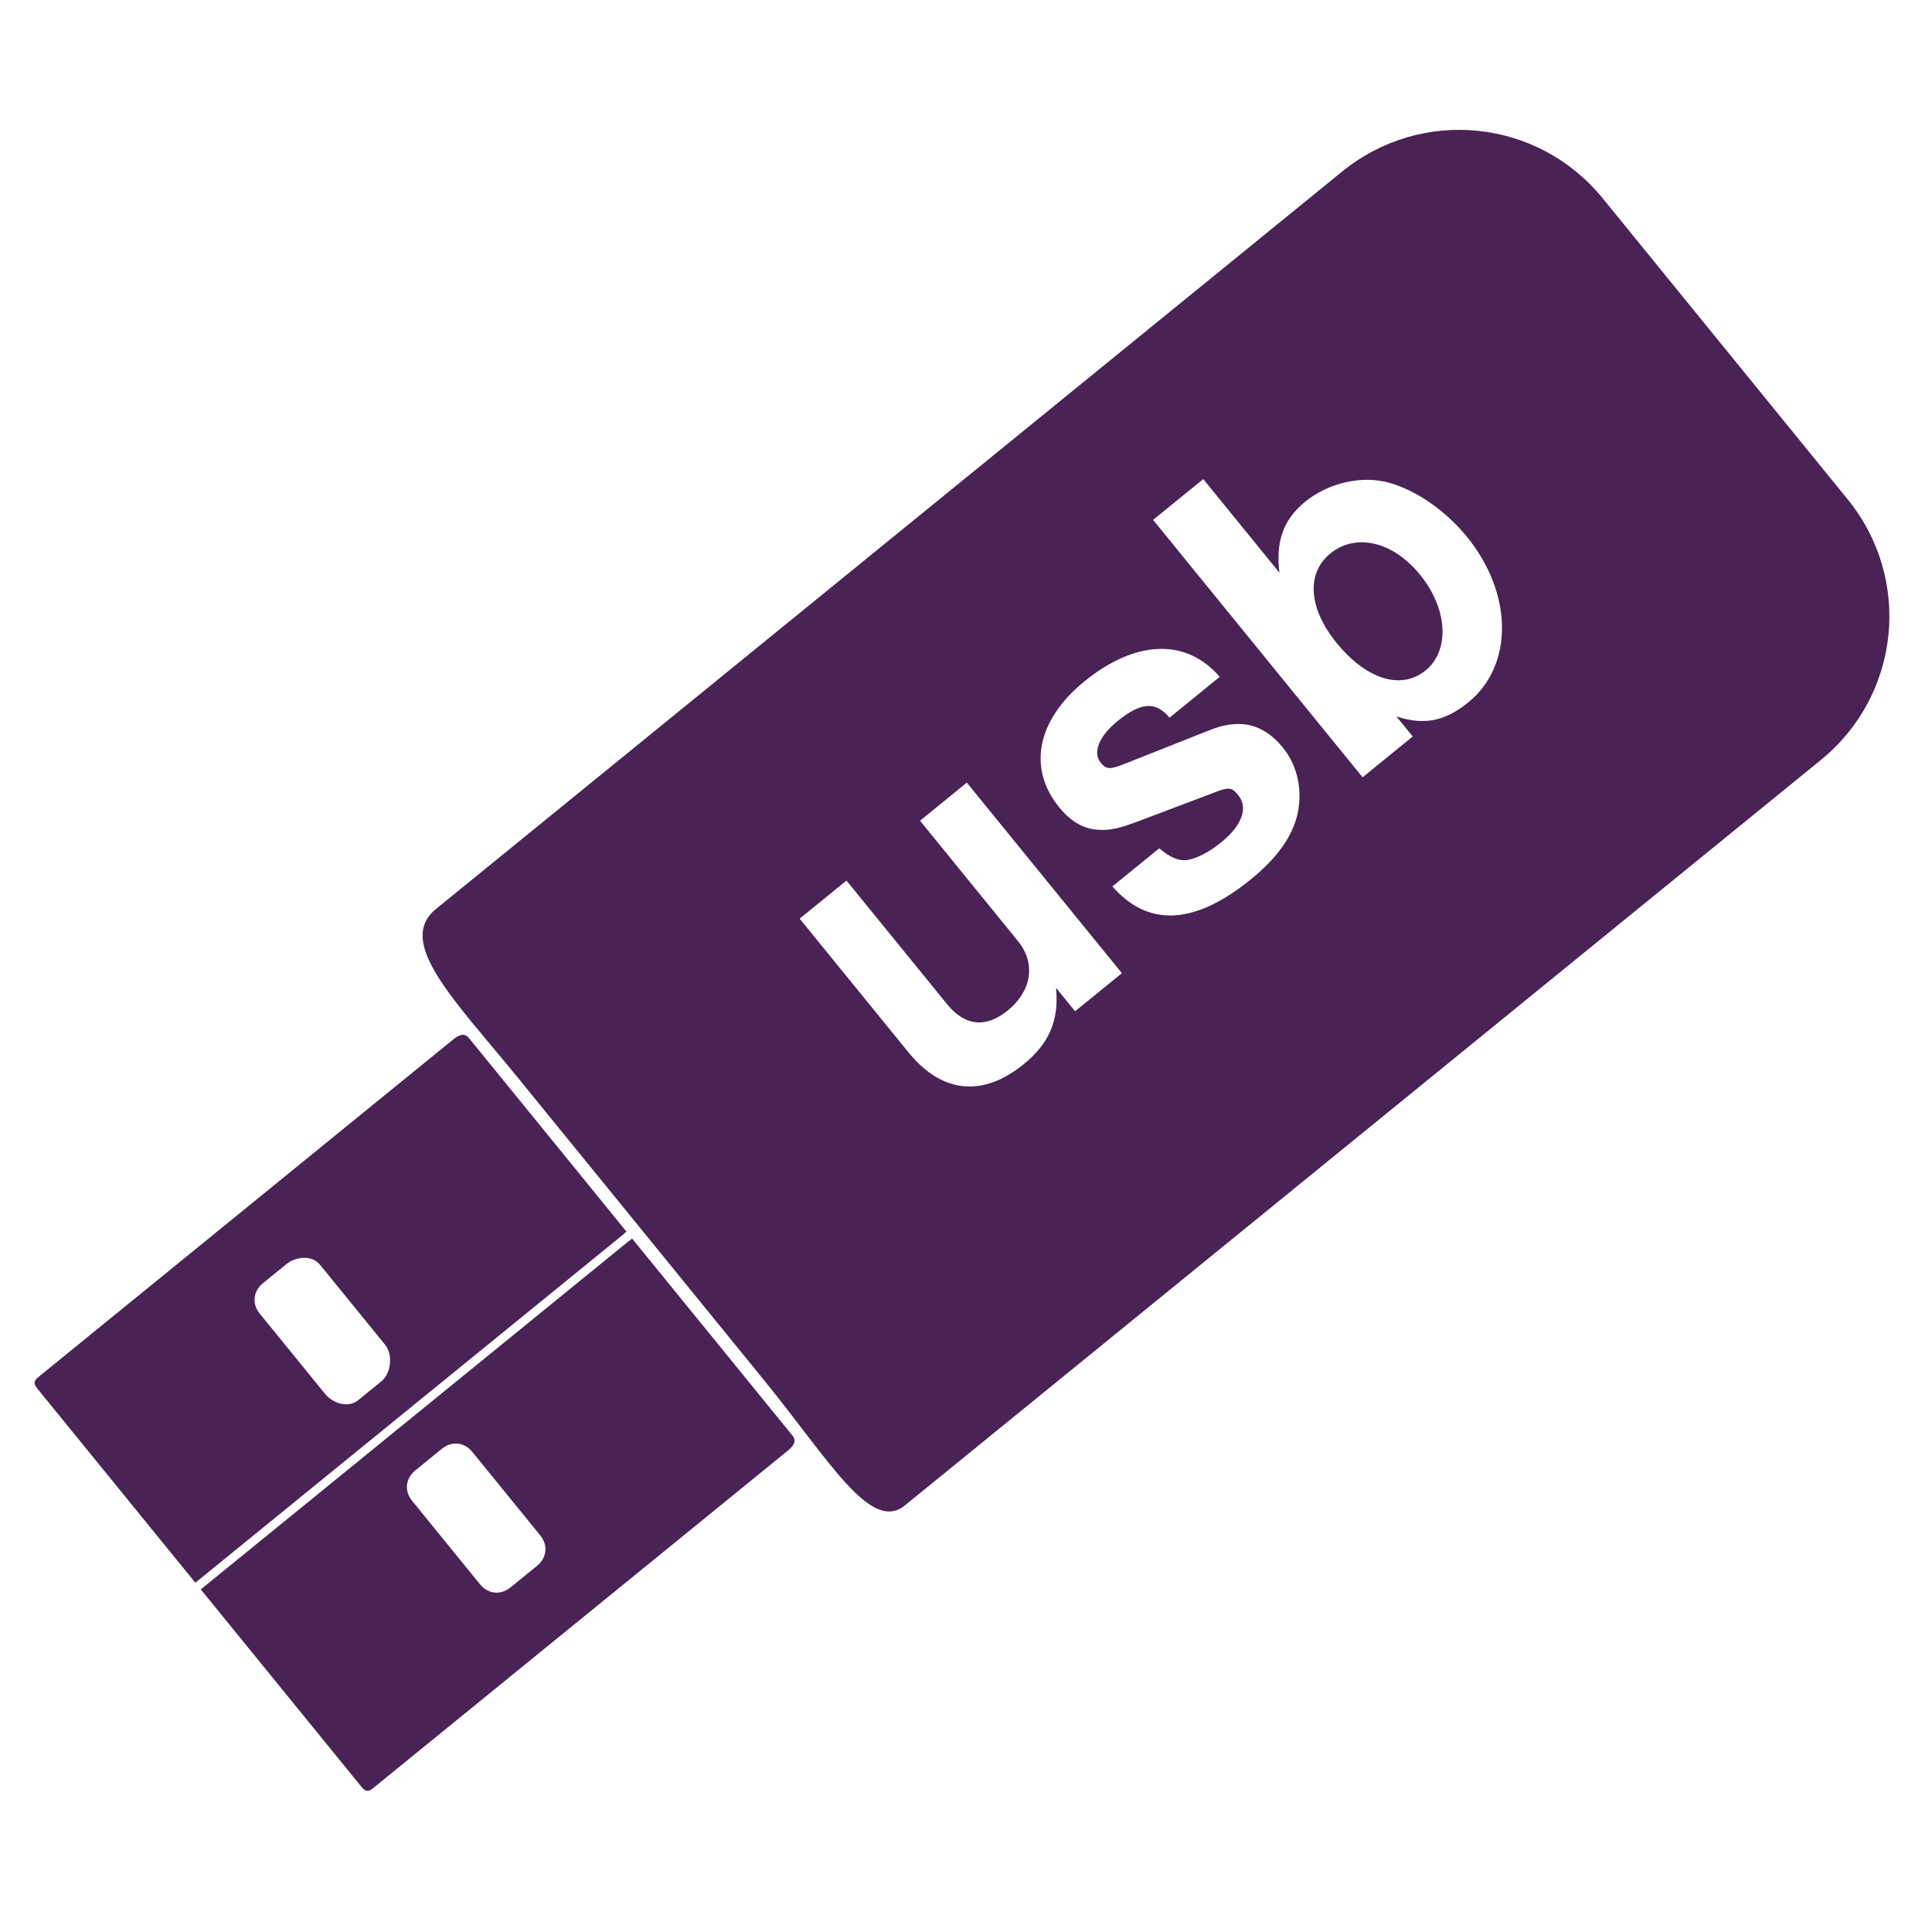
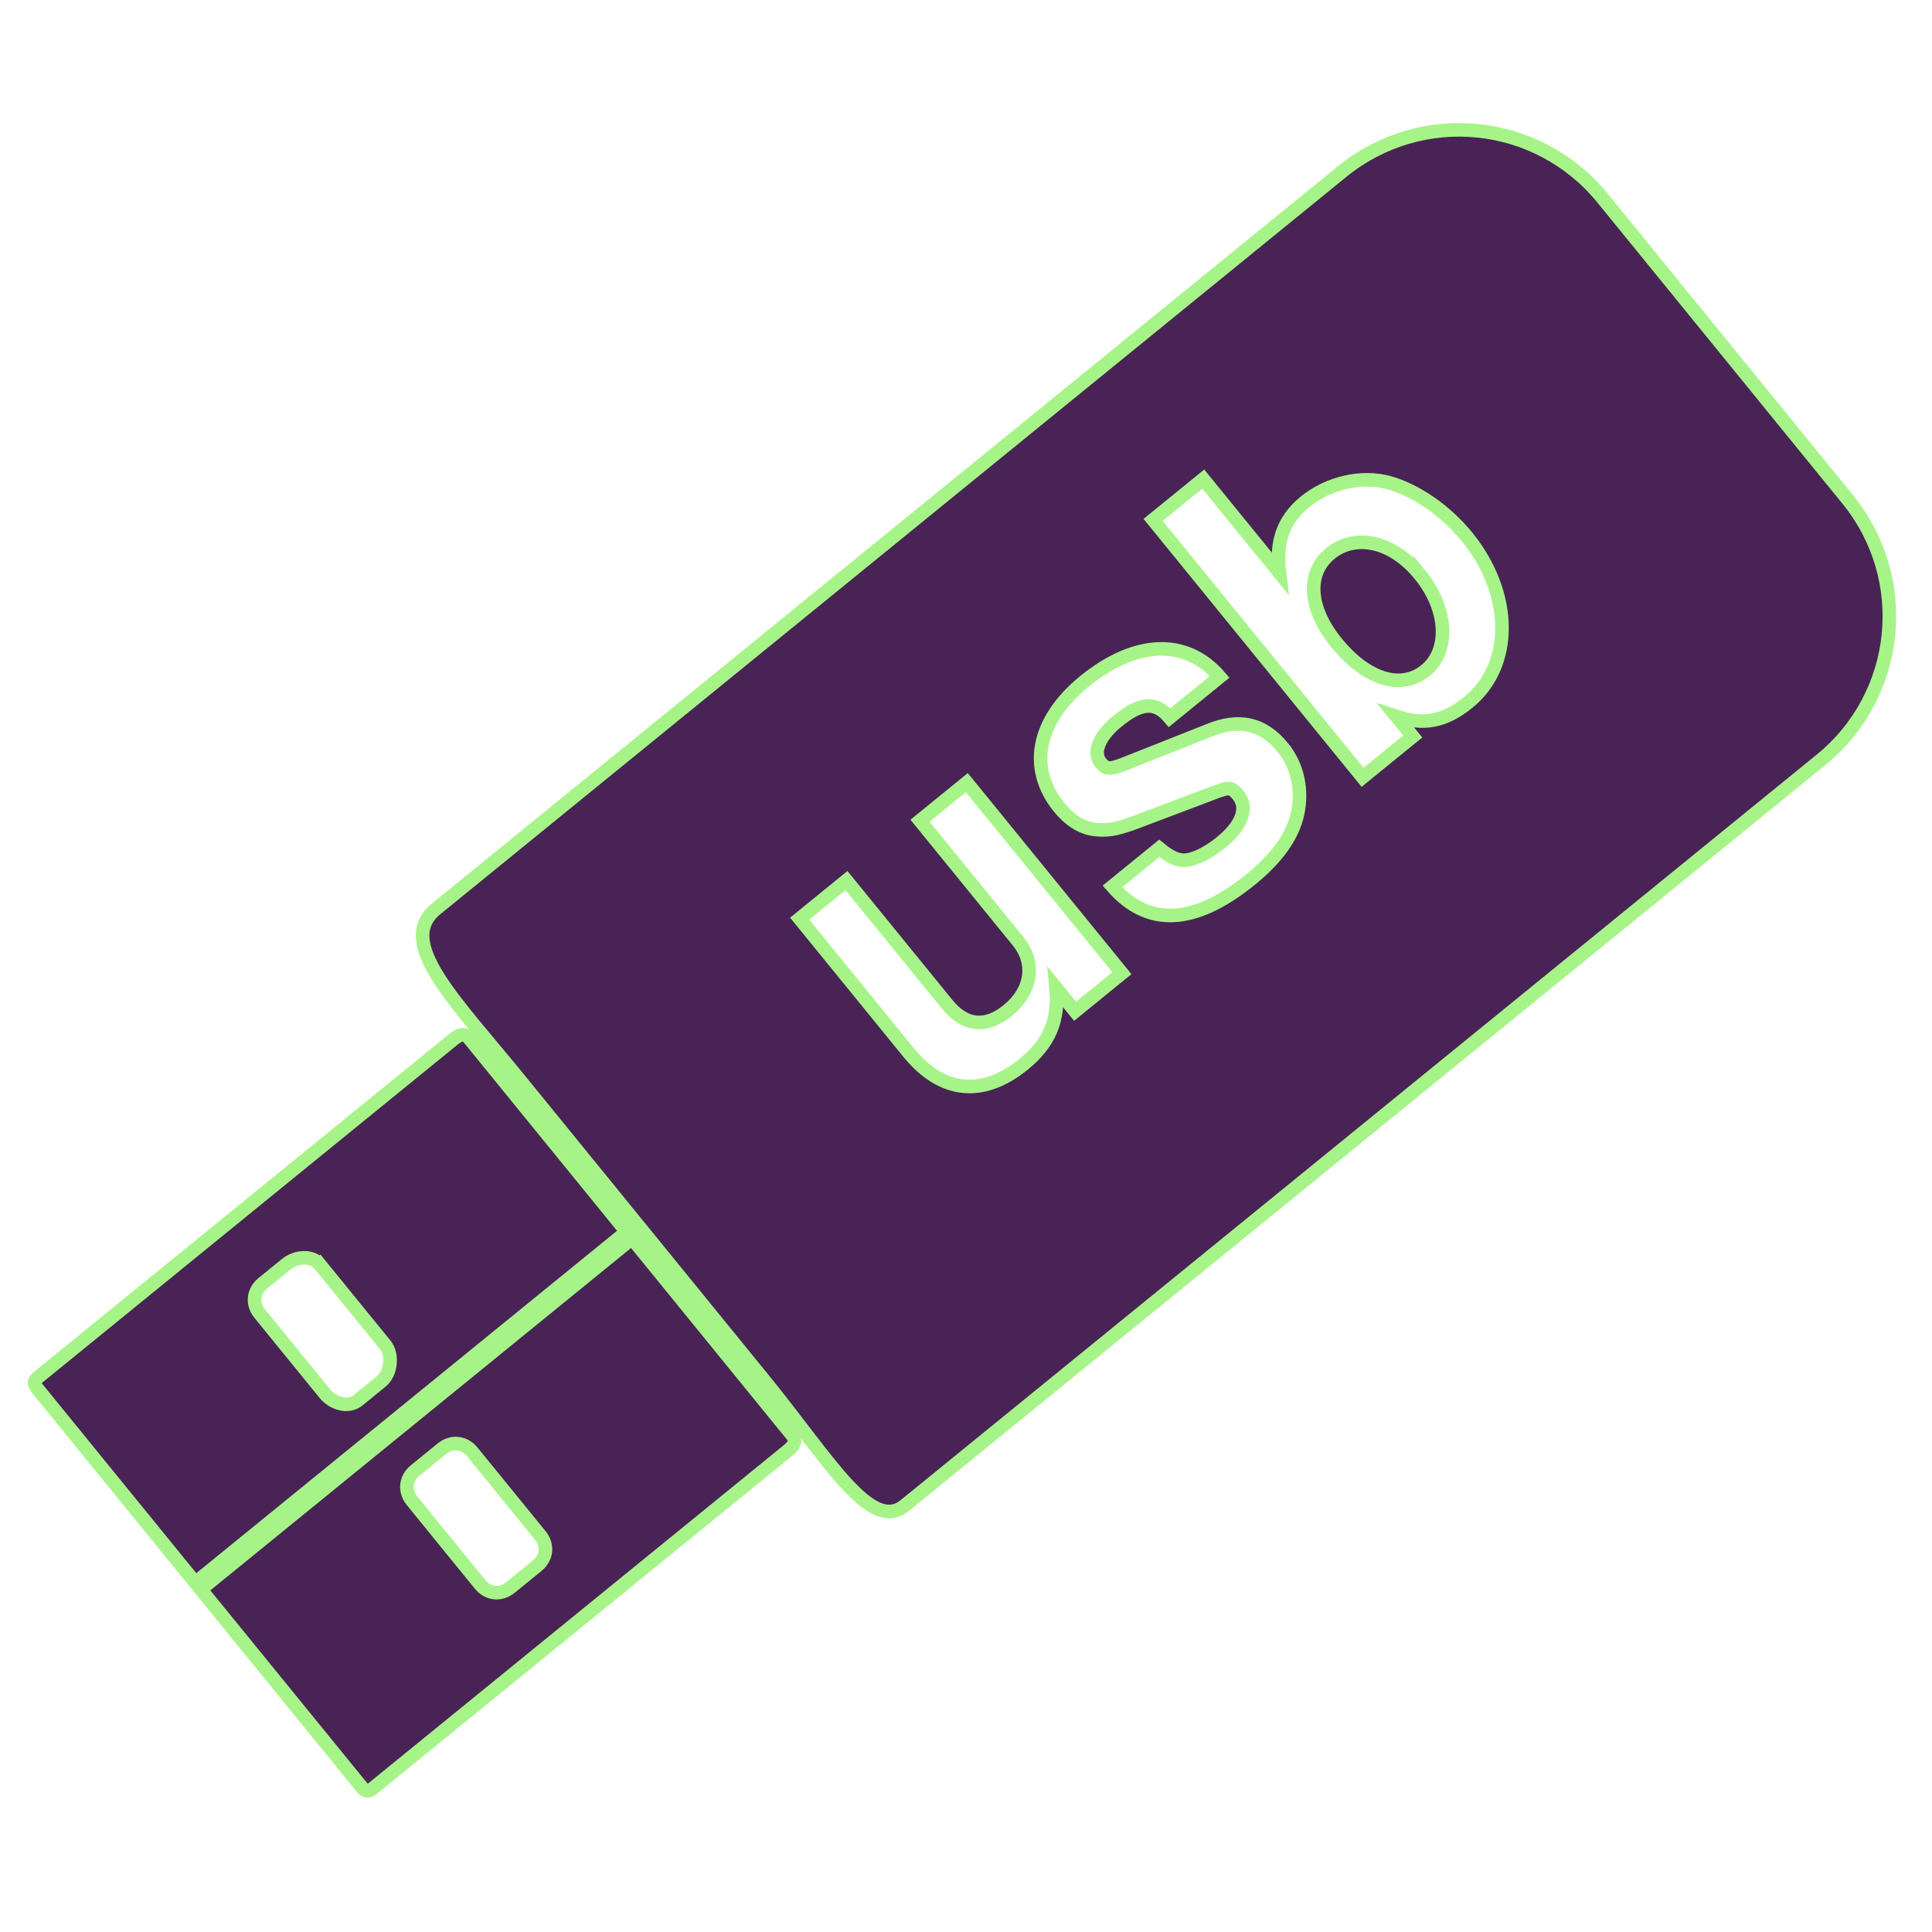
<svg xmlns="http://www.w3.org/2000/svg" width="256" height="256" id="svg2" version="1.1">
  <defs id="defs4">
    </defs>
  <g id="layer1" transform="translate(0,-796.3622)">
-     <path style="fill:#492356;fill-opacity:1;stroke:none" d="m 62.118,933.886 c -0.616,-0.757 -1.412,-0.324 -2.05,0.196 l -54.928,44.701 c -0.638,0.519 -0.781,0.85 -0.165,1.607 L 25.884,1006.081 82.584,959.938 c 0.14,-0.114 0.294,-0.329 0.443,-0.36 L 62.118,933.886 z m 21.629,26.578 c -0.061,0.139 -0.302,0.246 -0.443,0.36 l -56.699,46.143 21.269,26.135 c 0.616,0.757 0.969,0.684 1.607,0.165 l 54.928,-44.701 c 0.638,-0.519 1.224,-1.21 0.608,-1.967 L 83.748,960.463 z m -41.358,3.468 8.652,10.631 c 1.049,1.289 0.788,3.777 -0.495,4.821 l -3.101,2.523 c -1.29,1.05 -3.329,0.433 -4.378,-0.855 l -8.652,-10.631 c -1.049,-1.289 -0.88,-2.965 0.412,-4.017 l 3.101,-2.523 c 1.29,-1.05 3.411,-1.237 4.46,0.052 z m 20.187,24.806 9.012,11.074 c 1.049,1.289 0.882,2.964 -0.412,4.017 l -3.544,2.884 c -1.29,1.05 -2.968,0.876 -4.017,-0.412 l -9.012,-11.074 c -1.049,-1.289 -0.88,-2.965 0.412,-4.017 l 3.544,-2.884 c 1.29,-1.05 2.968,-0.876 4.017,0.412 z" id="rect4183" />
-     <path style="fill:#492356;fill-opacity:1;stroke:none" d="m 212.375,822.65 c -8.591,-10.556 -23.991,-12.138 -34.548,-3.546 L 57.783,916.796 c -5.437,4.425 2.48,12.096 11.071,22.652 l 32.444,39.867 c 8.591,10.556 14.067,20.214 18.602,16.524 l 121.372,-98.774 c 10.557,-8.592 12.137,-23.992 3.546,-34.548 z m -17.999,44.838 c 6.158,7.567 6.172,17.067 0.184,21.941 -3.157,2.569 -5.948,3.04 -9.528,1.864 l 2.163,2.658 -6.644,5.407 -27.758,-34.108 6.644,-5.407 10.094,12.403 c -0.462,-3.791 0.29,-6.863 3.4,-9.394 3.065,-2.494 7.499,-3.566 11.218,-2.502 3.637,1.053 7.47,3.75 10.228,7.139 z m -6.201,5.047 c -3.778,-4.642 -8.683,-5.451 -11.887,-2.844 -3.249,2.644 -2.89,7.307 0.813,11.856 3.891,4.782 8.509,6.33 11.804,3.647 3.204,-2.607 2.972,-8.11 -0.73,-12.66 z m -18.183,22.897 c 2.002,2.46 2.594,5.728 1.946,8.725 -0.648,2.997 -2.69,5.87 -6.171,8.704 -7.613,6.196 -13.724,6.284 -18.366,0.956 l 6.201,-5.047 c 1.365,1.127 2.382,1.631 3.492,1.576 1.288,-0.122 3.036,-0.998 4.708,-2.358 3.018,-2.456 3.513,-4.731 2.267,-6.263 -0.831,-1.021 -1.174,-1.141 -3.214,-0.33 l -10.136,3.831 c -3.056,1.175 -4.192,1.196 -5.789,1.03 -1.672,-0.26 -3.213,-1.234 -4.573,-2.905 -4.194,-5.153 -3.02,-11.533 3.339,-16.708 6.732,-5.478 13.475,-5.773 17.923,-0.596 l -6.644,5.407 c -1.898,-2.237 -3.843,-2.027 -6.953,0.504 -2.275,1.851 -3.318,4.067 -2.184,5.459 0.831,1.021 1.392,0.887 3.657,-0.031 l 10.579,-4.192 c 4.089,-1.707 7.275,-1.014 9.919,2.236 z m -41.883,4.632 20.548,25.249 -6.202,5.047 -2.523,-3.101 c 0.41,4.297 -0.897,7.357 -4.286,10.115 -5.34,4.345 -10.77,3.957 -15.266,-1.567 l -14.42,-17.719 6.202,-5.047 13.338,16.39 c 2.456,3.018 5.248,3.093 8.035,0.825 3.157,-2.569 3.768,-6.227 1.35,-9.198 l -12.978,-15.947 z" id="rect4203" />
+     <path style="fill:#492356;fill-opacity:1;stroke:#a6f488;stroke-width:1.8;stroke-miterlimit:4;stroke-dasharray:none" d="m 62.118,933.886 c -0.616,-0.757 -1.412,-0.324 -2.05,0.196 l -54.928,44.701 c -0.638,0.519 -0.781,0.85 -0.165,1.607 L 25.884,1006.081 82.584,959.938 c 0.14,-0.114 0.294,-0.329 0.443,-0.36 L 62.118,933.886 z m 21.629,26.578 c -0.061,0.139 -0.302,0.246 -0.443,0.36 l -56.699,46.143 21.269,26.135 c 0.616,0.757 0.969,0.684 1.607,0.165 l 54.928,-44.701 c 0.638,-0.519 1.224,-1.21 0.608,-1.967 L 83.748,960.463 z m -41.358,3.468 8.652,10.631 c 1.049,1.289 0.788,3.777 -0.495,4.821 l -3.101,2.523 c -1.29,1.05 -3.329,0.433 -4.378,-0.855 l -8.652,-10.631 c -1.049,-1.289 -0.88,-2.965 0.412,-4.017 l 3.101,-2.523 c 1.29,-1.05 3.411,-1.237 4.46,0.052 z m 20.187,24.806 9.012,11.074 c 1.049,1.289 0.882,2.964 -0.412,4.017 l -3.544,2.884 c -1.29,1.05 -2.968,0.876 -4.017,-0.412 l -9.012,-11.074 c -1.049,-1.289 -0.88,-2.965 0.412,-4.017 l 3.544,-2.884 c 1.29,-1.05 2.968,-0.876 4.017,0.412 z" id="rect4183" />
+     <path style="fill:#492356;fill-opacity:1;stroke:#a6f488;stroke-width:1.8;stroke-miterlimit:4;stroke-dasharray:none" d="m 212.375,822.65 c -8.591,-10.556 -23.991,-12.138 -34.548,-3.546 L 57.783,916.796 c -5.437,4.425 2.48,12.096 11.071,22.652 l 32.444,39.867 c 8.591,10.556 14.067,20.214 18.602,16.524 l 121.372,-98.774 c 10.557,-8.592 12.137,-23.992 3.546,-34.548 z m -17.999,44.838 c 6.158,7.567 6.172,17.067 0.184,21.941 -3.157,2.569 -5.948,3.04 -9.528,1.864 l 2.163,2.658 -6.644,5.407 -27.758,-34.108 6.644,-5.407 10.094,12.403 c -0.462,-3.791 0.29,-6.863 3.4,-9.394 3.065,-2.494 7.499,-3.566 11.218,-2.502 3.637,1.053 7.47,3.75 10.228,7.139 z m -6.201,5.047 c -3.778,-4.642 -8.683,-5.451 -11.887,-2.844 -3.249,2.644 -2.89,7.307 0.813,11.856 3.891,4.782 8.509,6.33 11.804,3.647 3.204,-2.607 2.972,-8.11 -0.73,-12.66 z m -18.183,22.897 c 2.002,2.46 2.594,5.728 1.946,8.725 -0.648,2.997 -2.69,5.87 -6.171,8.704 -7.613,6.196 -13.724,6.284 -18.366,0.956 l 6.201,-5.047 c 1.365,1.127 2.382,1.631 3.492,1.576 1.288,-0.122 3.036,-0.998 4.708,-2.358 3.018,-2.456 3.513,-4.731 2.267,-6.263 -0.831,-1.021 -1.174,-1.141 -3.214,-0.33 l -10.136,3.831 c -3.056,1.175 -4.192,1.196 -5.789,1.03 -1.672,-0.26 -3.213,-1.234 -4.573,-2.905 -4.194,-5.153 -3.02,-11.533 3.339,-16.708 6.732,-5.478 13.475,-5.773 17.923,-0.596 l -6.644,5.407 c -1.898,-2.237 -3.843,-2.027 -6.953,0.504 -2.275,1.851 -3.318,4.067 -2.184,5.459 0.831,1.021 1.392,0.887 3.657,-0.031 l 10.579,-4.192 c 4.089,-1.707 7.275,-1.014 9.919,2.236 z m -41.883,4.632 20.548,25.249 -6.202,5.047 -2.523,-3.101 c 0.41,4.297 -0.897,7.357 -4.286,10.115 -5.34,4.345 -10.77,3.957 -15.266,-1.567 l -14.42,-17.719 6.202,-5.047 13.338,16.39 c 2.456,3.018 5.248,3.093 8.035,0.825 3.157,-2.569 3.768,-6.227 1.35,-9.198 l -12.978,-15.947 z" id="rect4203" />
  </g>
</svg>
